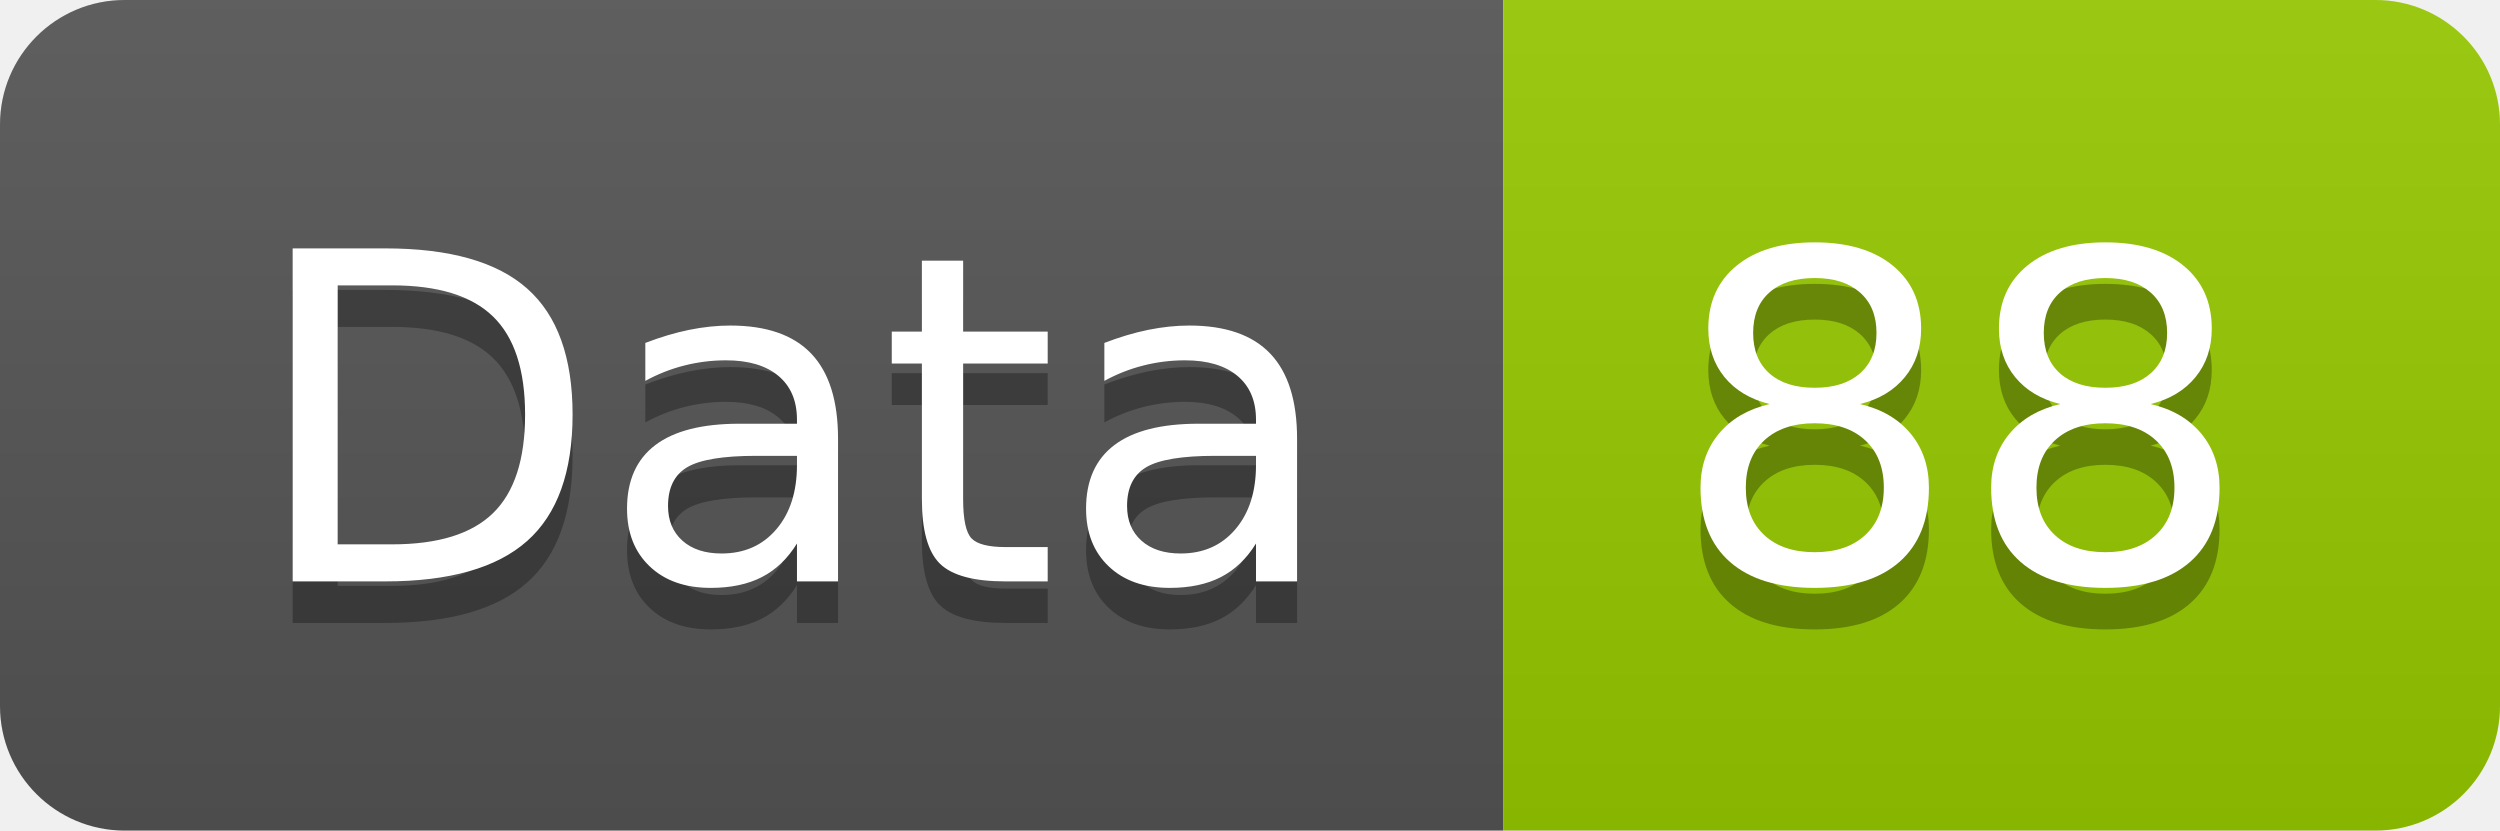
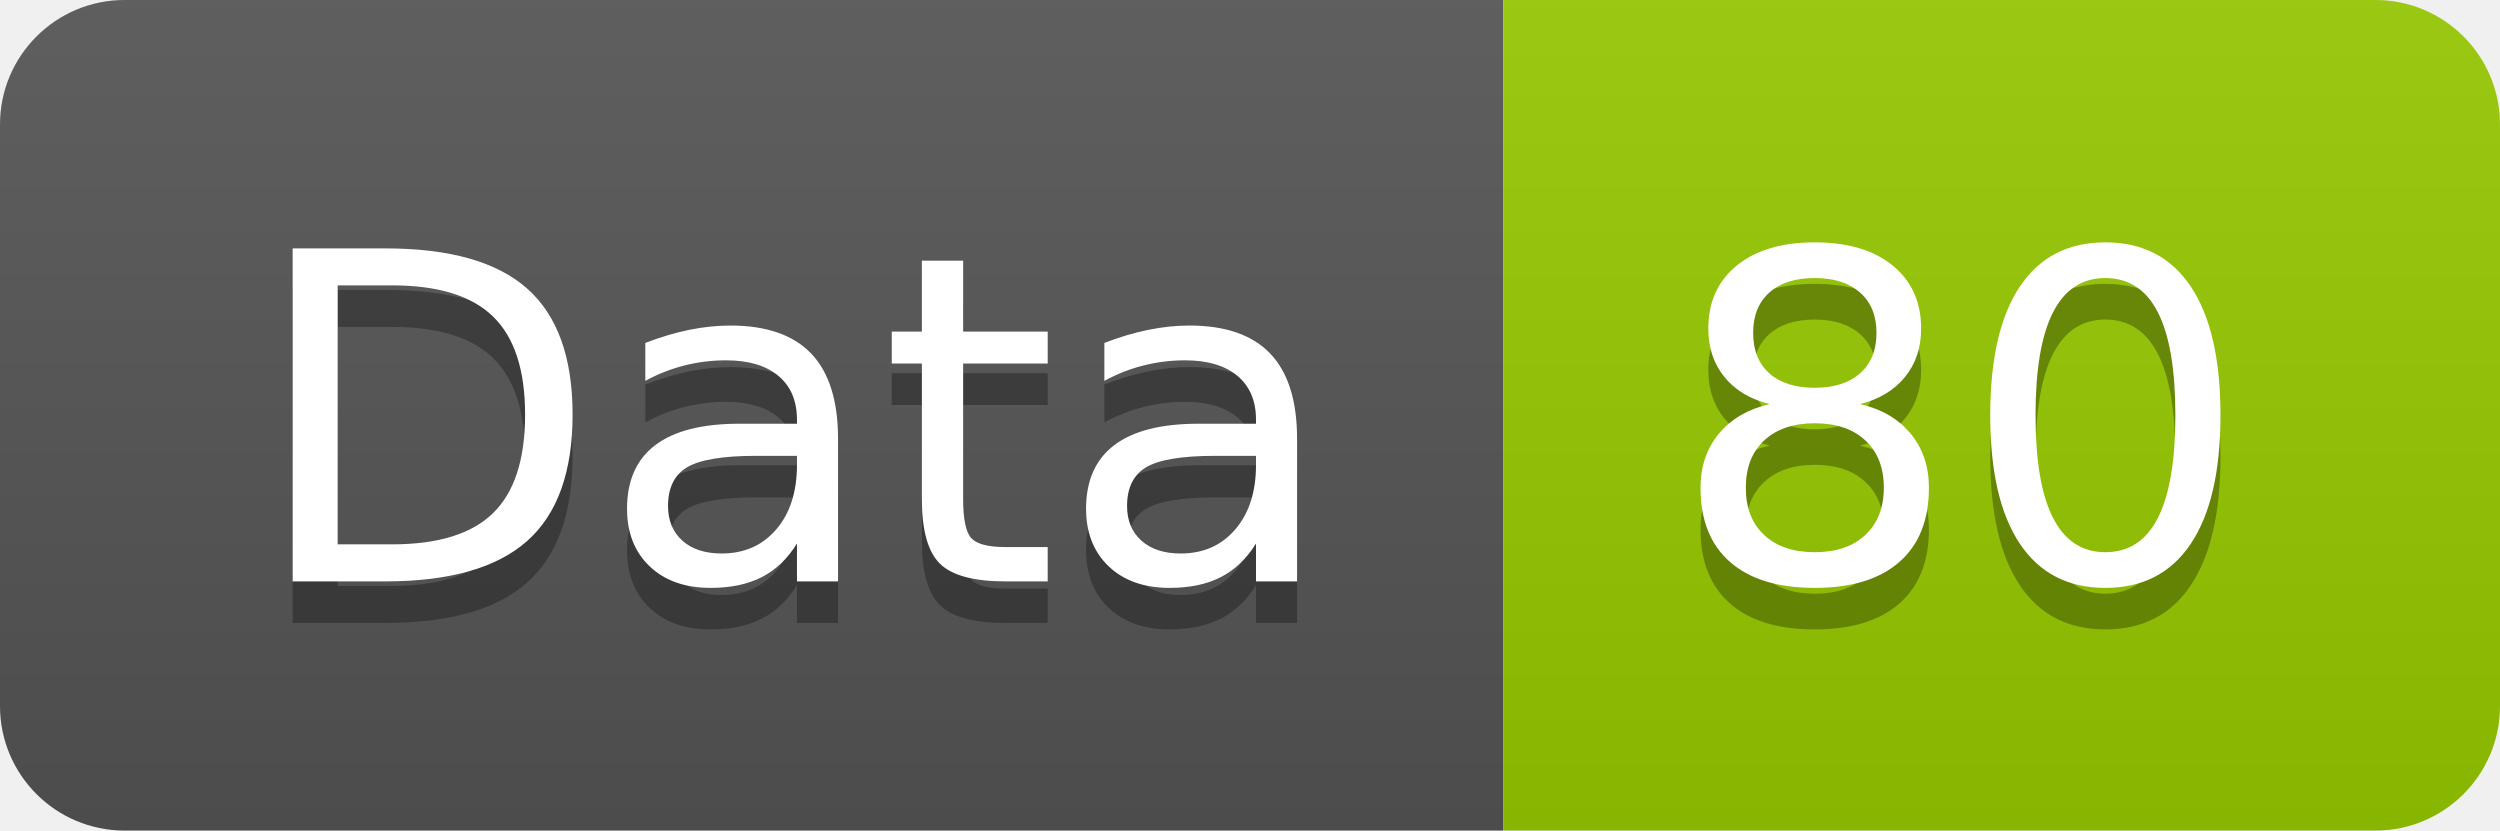
<svg xmlns="http://www.w3.org/2000/svg" width="60.2" height="20">
  <linearGradient id="smooth" x2="0" y2="100%">
    <stop offset="0" stop-color="#bbb" stop-opacity=".1" />
    <stop offset="1" stop-opacity=".1" />
  </linearGradient>
  <clipPath id="round">
    <rect width="60.2" height="20" rx="3" fill="#fff" />
  </clipPath>
  <g clip-path="url(#round)">
    <rect width="36.2" height="20" fill="#555" />
    <rect x="36.2" width="24.0" height="20" fill="#97CA00" />
    <rect width="60.2" height="20" fill="url(#smooth)" />
  </g>
  <g fill="#fff" text-anchor="middle" font-family="DejaVu Sans,Verdana,Geneva,sans-serif" font-size="110">
    <text x="191.0" y="150" fill="#010101" fill-opacity=".3" transform="scale(0.1)" textLength="262.0" lengthAdjust="spacing">Data</text>
    <text x="191.0" y="140" transform="scale(0.1)" textLength="262.0" lengthAdjust="spacing">Data</text>
-     <text x="472.0" y="150" fill="#010101" fill-opacity=".3" transform="scale(0.1)" textLength="140.0" lengthAdjust="spacing">88</text>
-     <text x="472.0" y="140" transform="scale(0.1)" textLength="140.0" lengthAdjust="spacing">88</text>
+     <text x="472.0" y="150" fill="#010101" fill-opacity=".3" transform="scale(0.1)" textLength="140.0" lengthAdjust="spacing">80</text>
+     <text x="472.0" y="140" transform="scale(0.1)" textLength="140.0" lengthAdjust="spacing">80</text>
  </g>
</svg>
